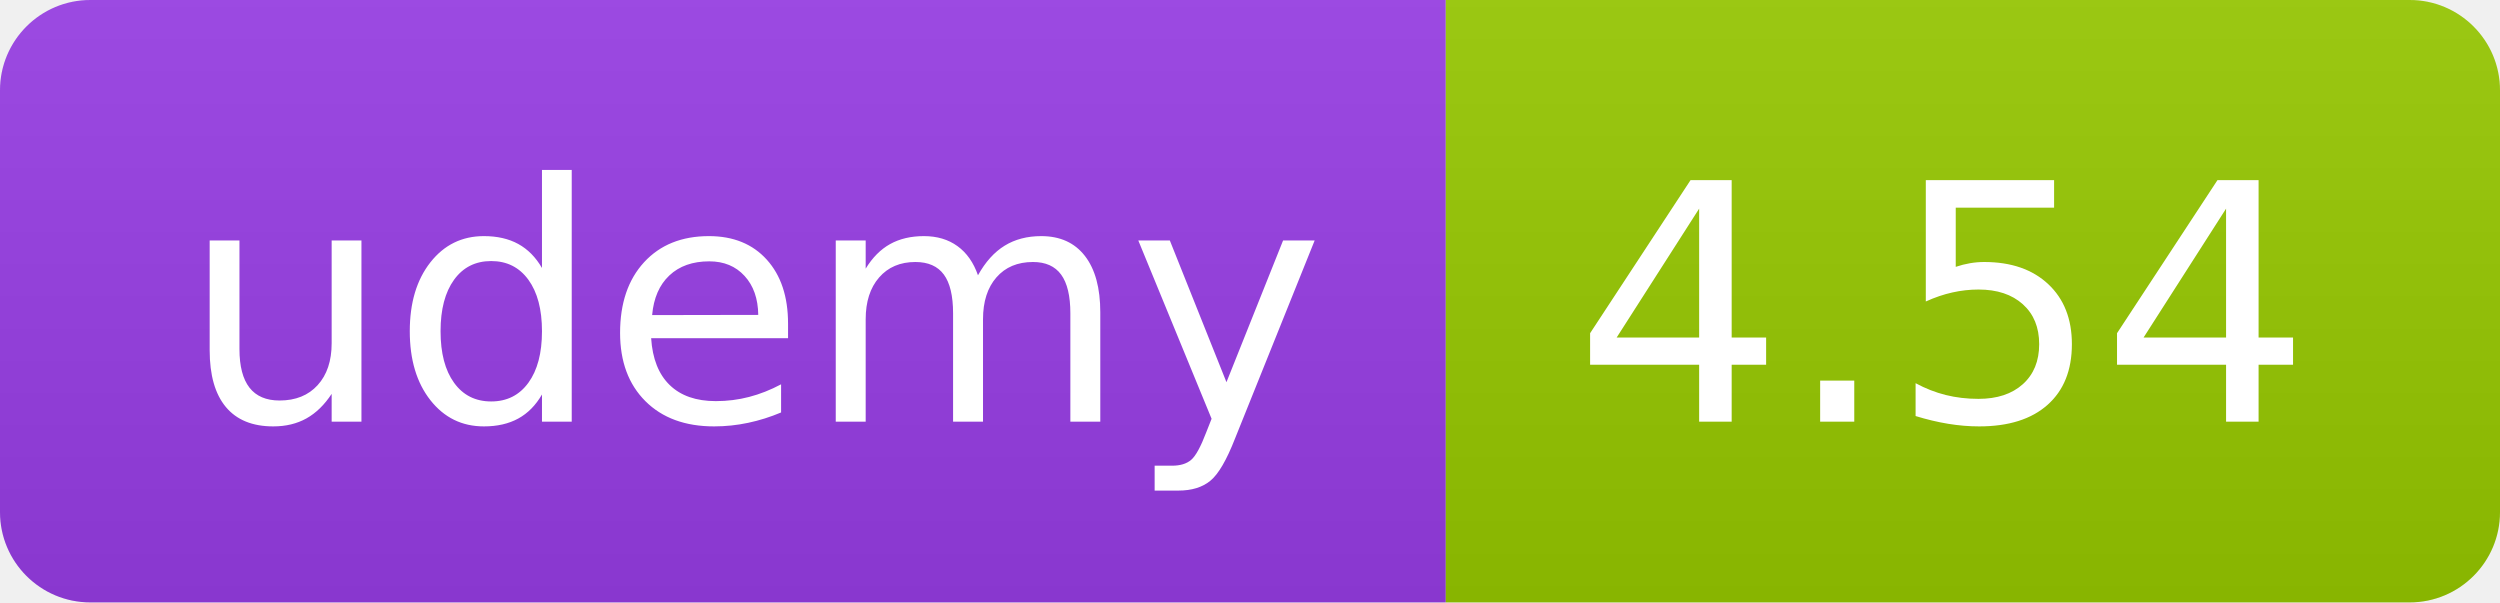
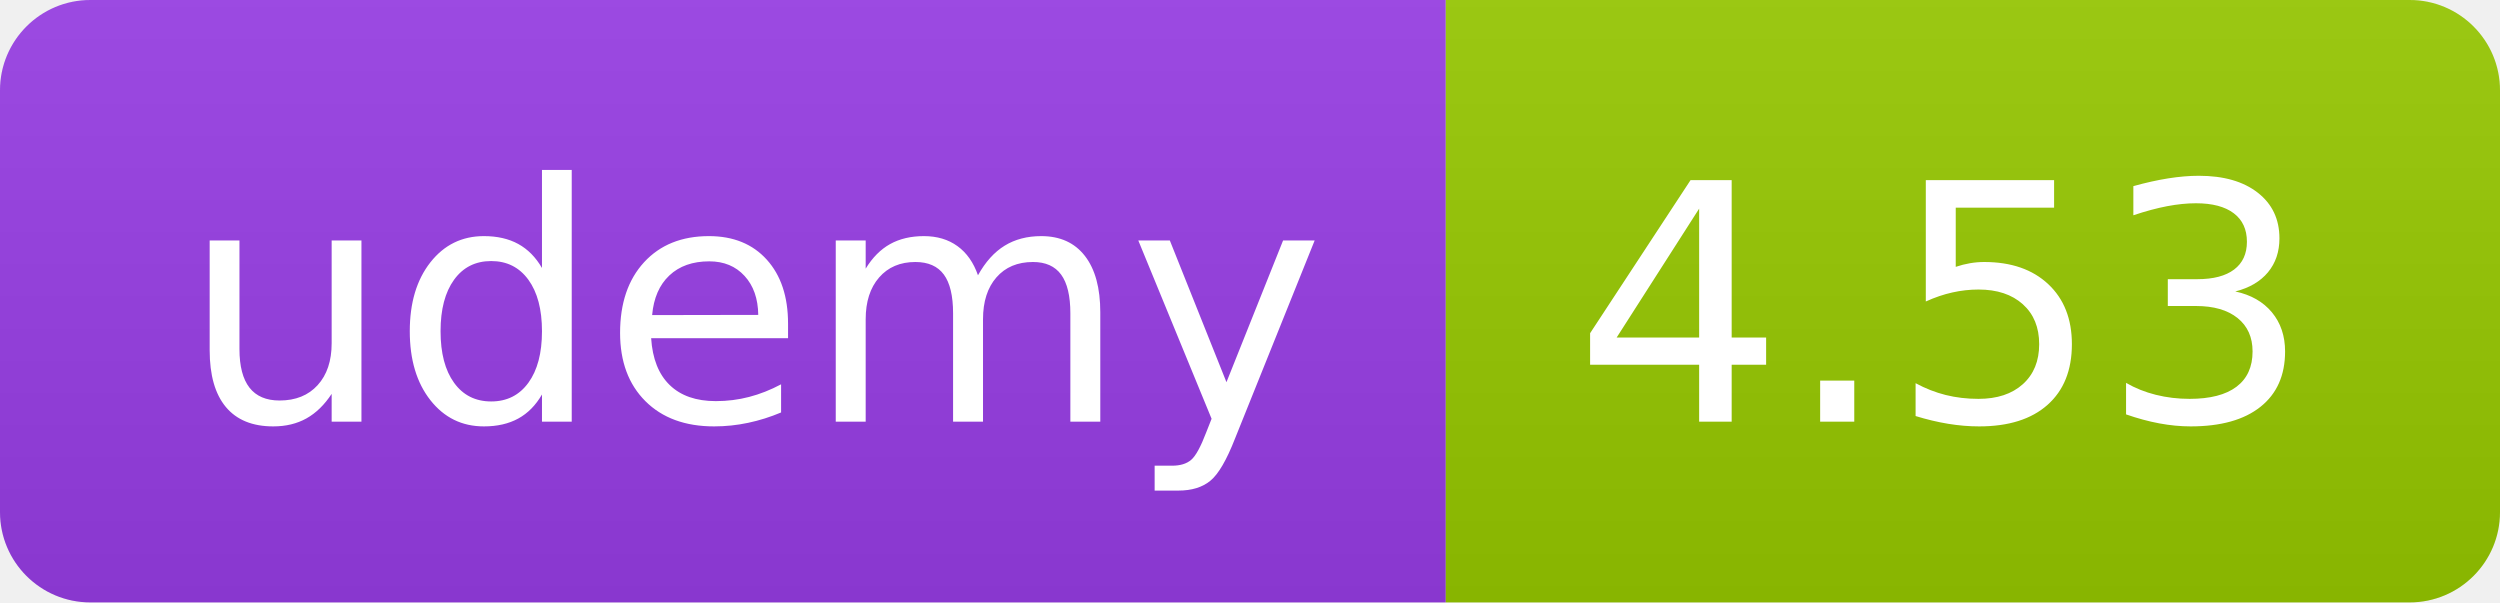
<svg xmlns="http://www.w3.org/2000/svg" width="83" height="20" role="img">
  <linearGradient id="s" x2="0" y2="100%">
    <stop offset="0" stop-color="#bbb" stop-opacity=".1" />
    <stop offset="1" stop-opacity=".1" />
  </linearGradient>
  <clipPath id="r">
    <rect width="83" height="20" rx="3" fill="#fff" />
  </clipPath>
  <g clip-path="url(#r)">
    <rect width="48" height="20" fill="#983DE7" />
    <rect x="48" width="35" height="20" fill="#97ca00" />
    <rect width="83" height="20" fill="url(#s)" />
  </g>
  <g fill="#fff" text-anchor="middle" font-family="Verdana,Geneva,DejaVu Sans,sans-serif" text-rendering="geometricPrecision" font-size="110">
    <text x="250" y="140" transform="scale(.1)" fill="#FFF" textLength="380">udemy</text>
-     <text x="645" y="140" transform="scale(.1)" fill="#fff" textLength="245">4.54</text>
+     <text x="645" y="140" transform="scale(.1)" fill="#fff" textLength="245">4.53</text>
  </g>
</svg>
